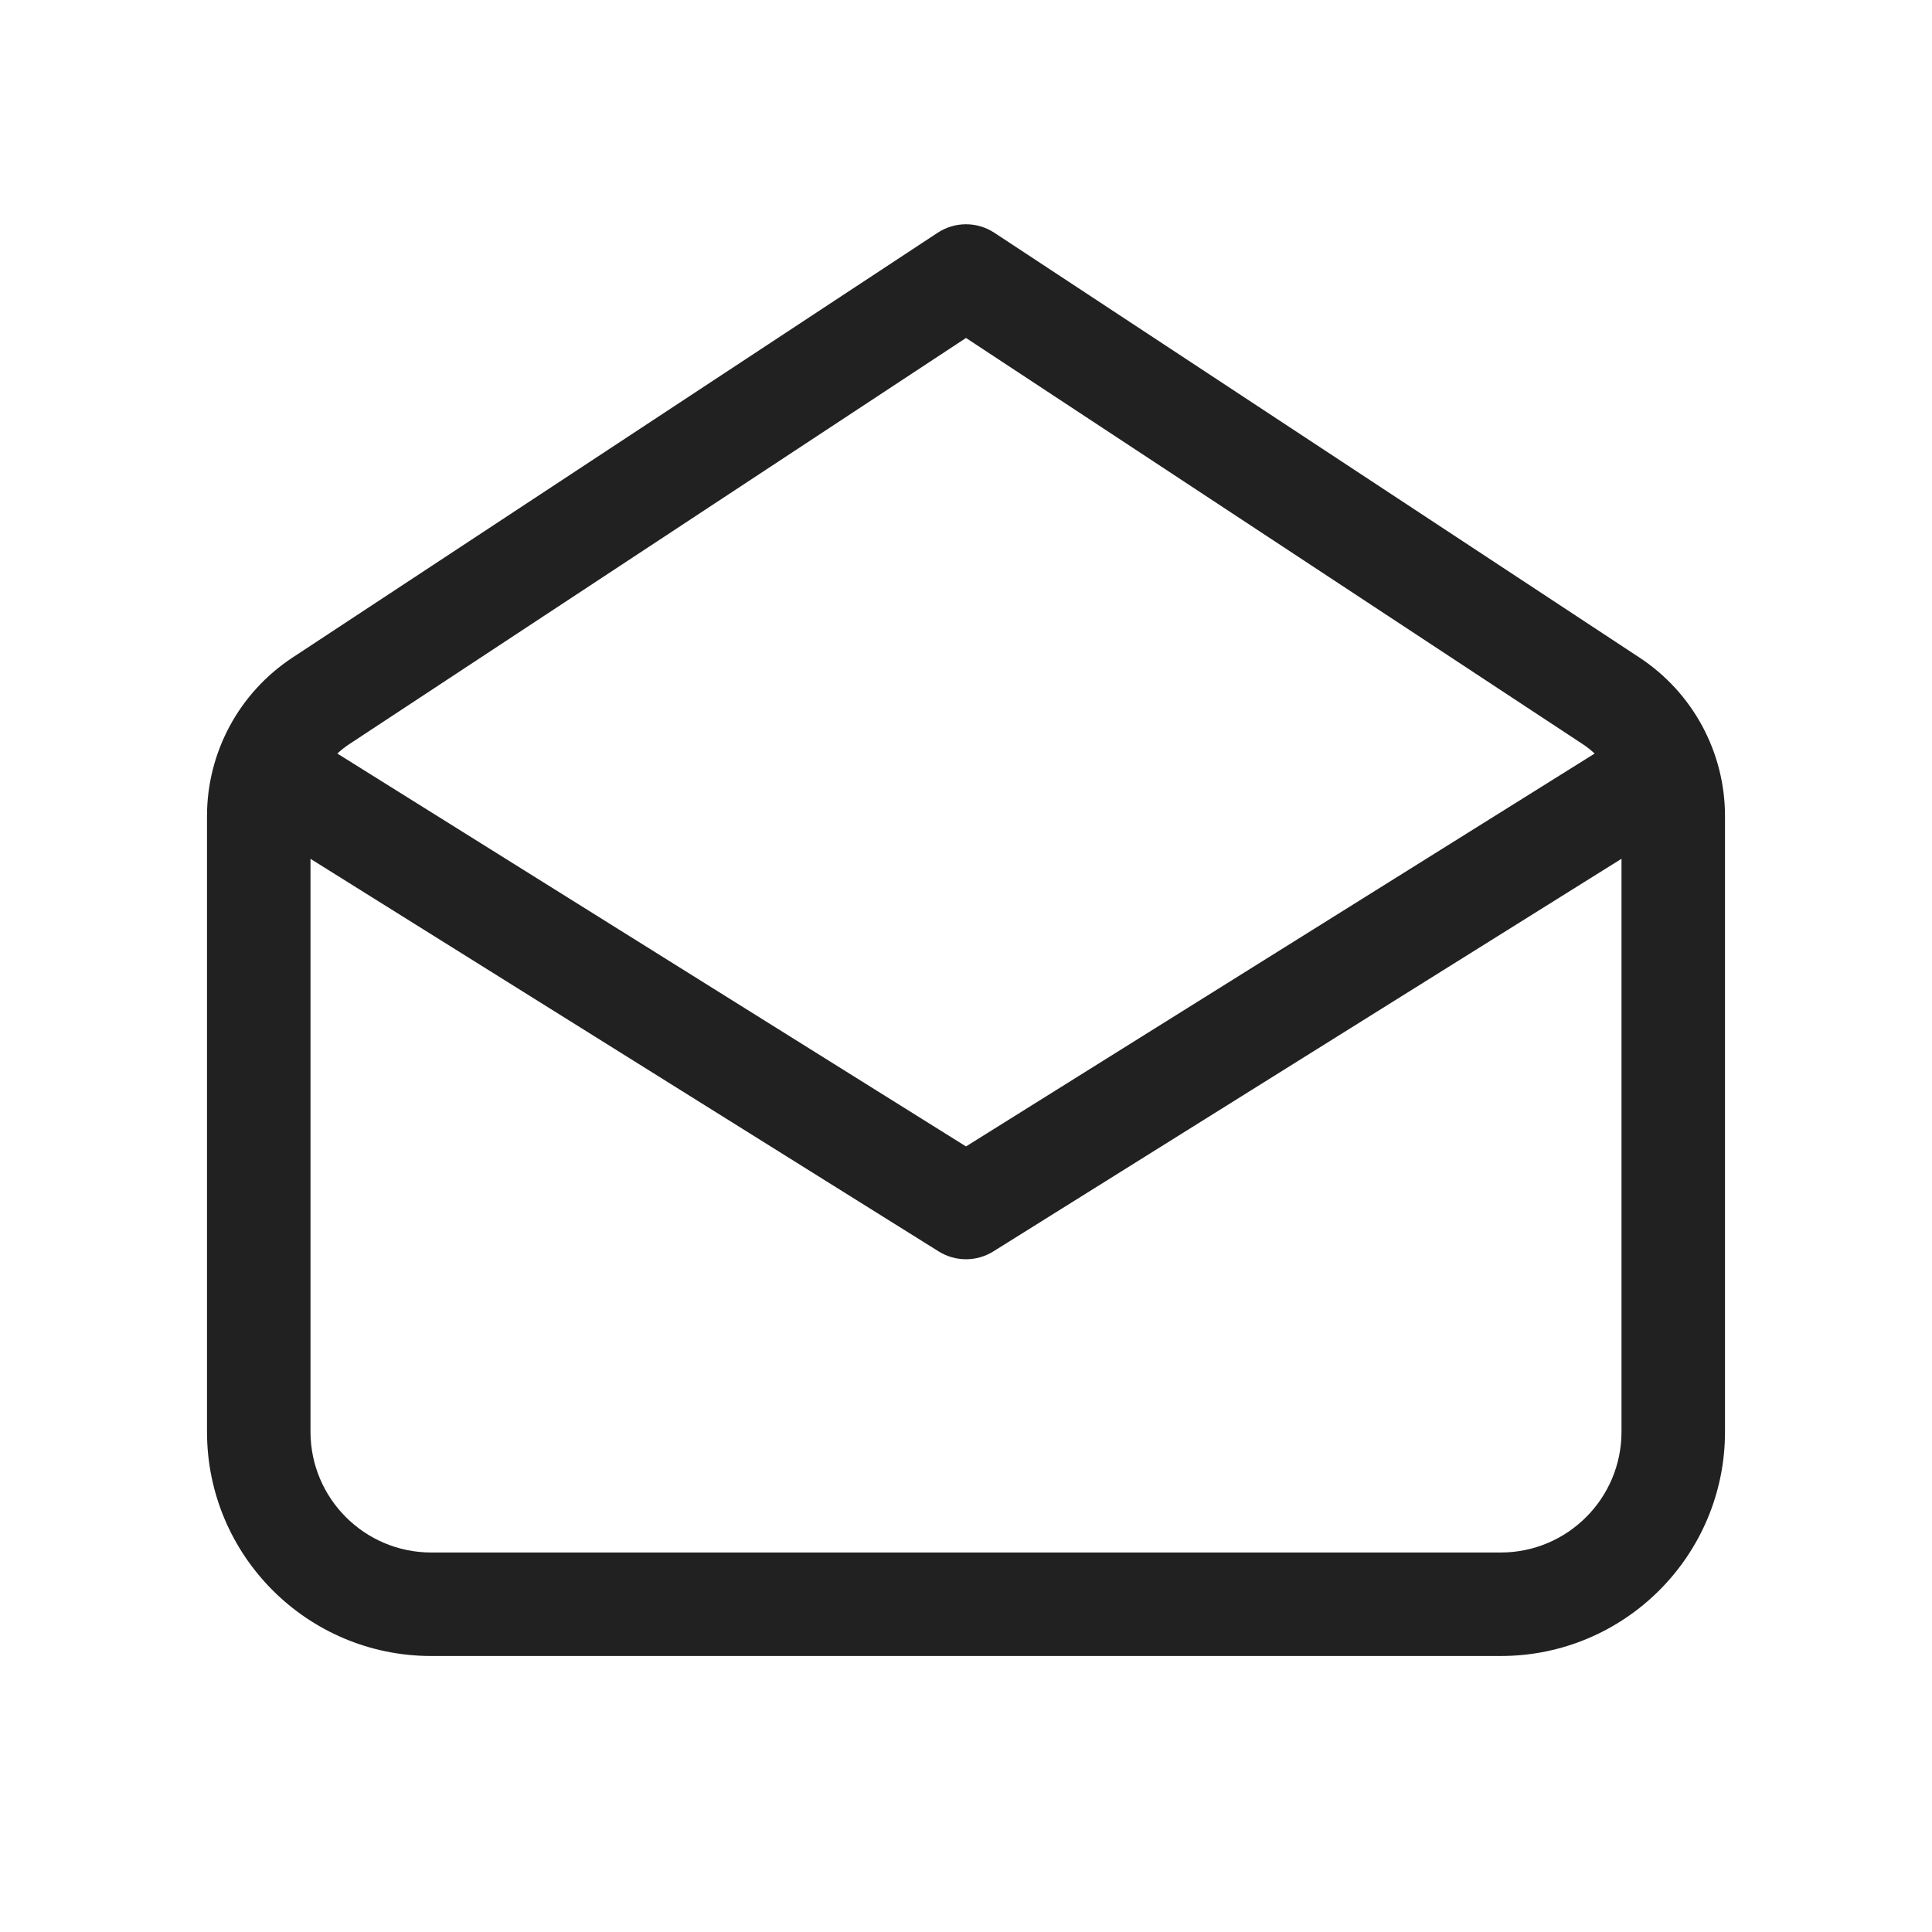
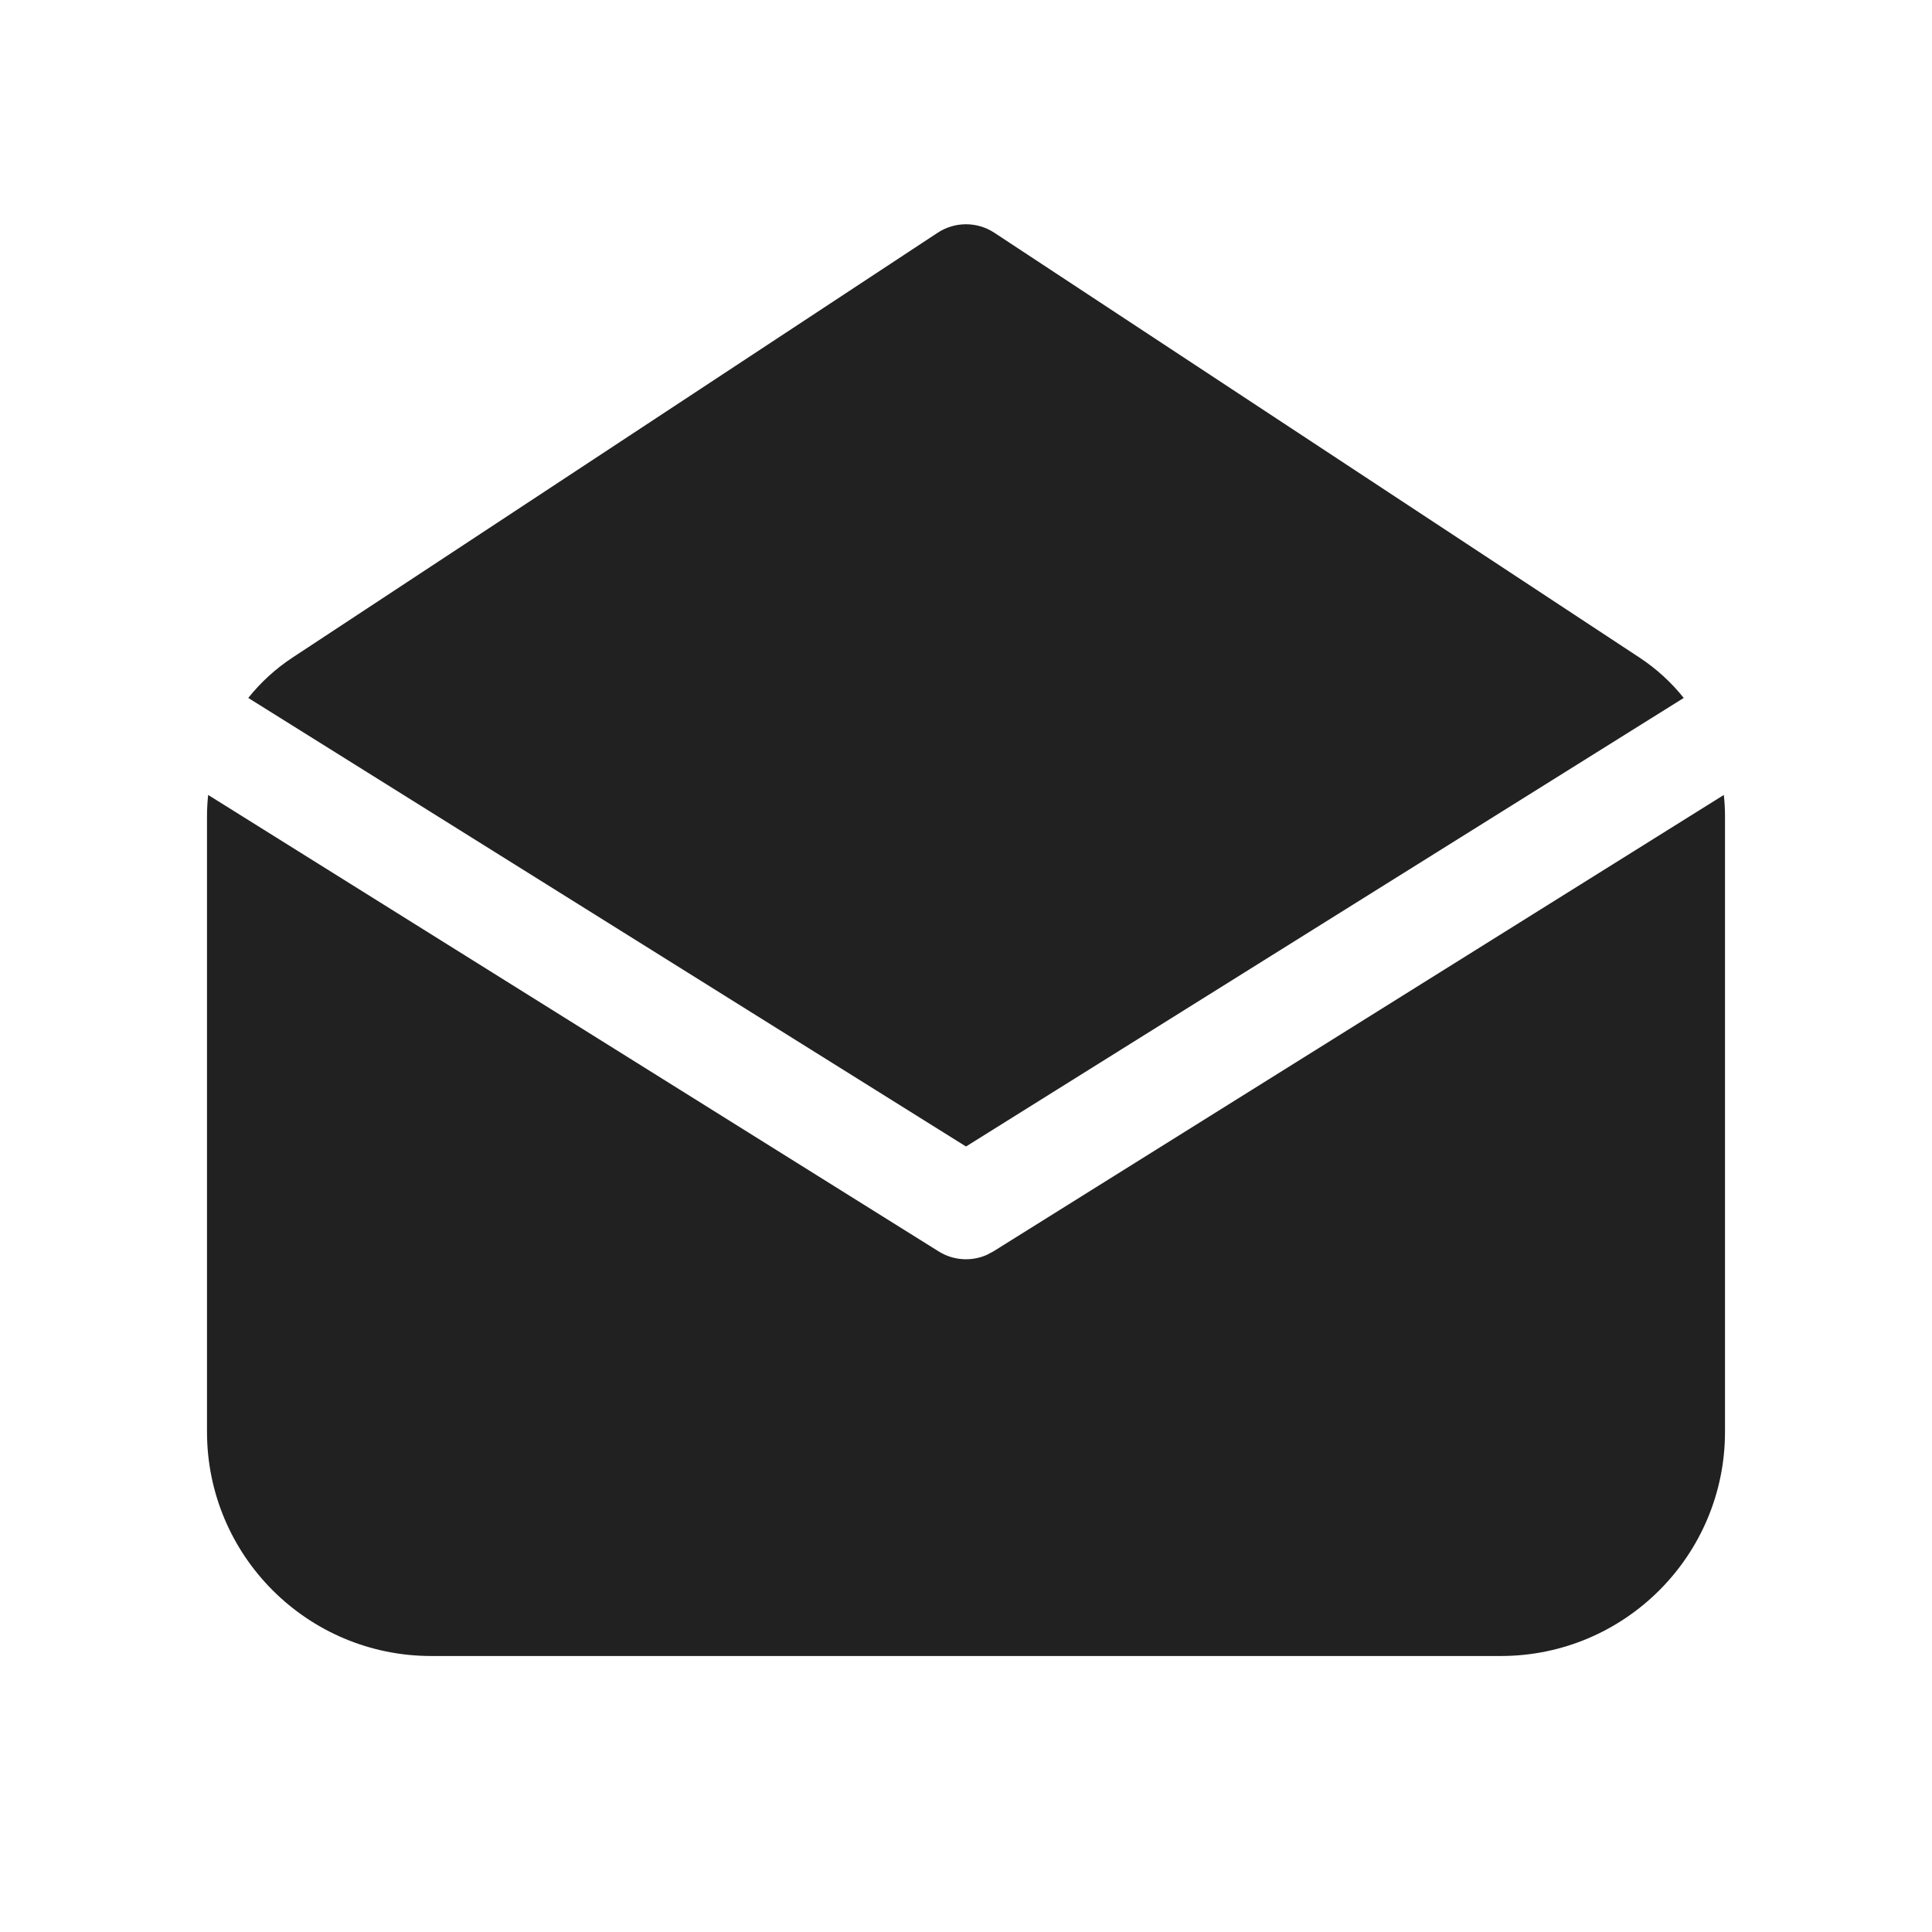
<svg xmlns="http://www.w3.org/2000/svg" width="28px" height="28px" viewBox="0 0 28 28" version="1.1">
  <g id="🔍-Product-Icons" stroke="none" stroke-width="1" fill="none" fill-rule="evenodd">
    <g id="ic_fluent_mail_read_28_filled" fill="#212121" fill-rule="nonzero">
-       <path d="M14.412,3.374 L23.762,9.531 C24.535,10.04 25,10.903 25,11.828 L25,20.75 C25,22.545 23.545,24 21.75,24 L6.25,24 C4.455,24 3,22.545 3,20.75 L3,11.828 C3,10.903 3.465,10.04 4.238,9.531 L13.588,3.374 C13.838,3.209 14.162,3.209 14.412,3.374 Z M23.5,12.446 L14.397,18.136 C14.154,18.288 13.846,18.288 13.603,18.136 L4.5,12.447 L4.5,20.75 C4.5,21.716 5.284,22.5 6.25,22.5 L21.75,22.5 C22.716,22.5 23.5,21.716 23.5,20.75 L23.5,12.446 Z M14,4.898 L5.063,10.784 C5,10.825 4.943,10.871 4.889,10.921 L14,16.615 L23.111,10.921 C23.057,10.871 23,10.825 22.937,10.784 L14,4.898 Z" id="🎨-Color" />
+       <path d="M25,11.828 L25,20.75 C25,22.545 23.545,24 21.75,24 L6.25,24 C4.455,24 3,22.545 3,20.75 L3,11.828 C3,11.725 3.006,11.622 3.017,11.521 L13.603,18.136 C13.815,18.269 14.078,18.286 14.303,18.186 L14.397,18.136 L24.983,11.521 C24.994,11.622 25,11.725 25,11.828 Z M14.412,3.374 L23.762,9.531 C24.008,9.693 24.223,9.891 24.402,10.115 L14,16.616 L3.598,10.115 C3.777,9.891 3.992,9.693 4.238,9.531 L13.588,3.374 C13.838,3.209 14.162,3.209 14.412,3.374 Z" id="🎨-Color" />
    </g>
  </g>
</svg>
